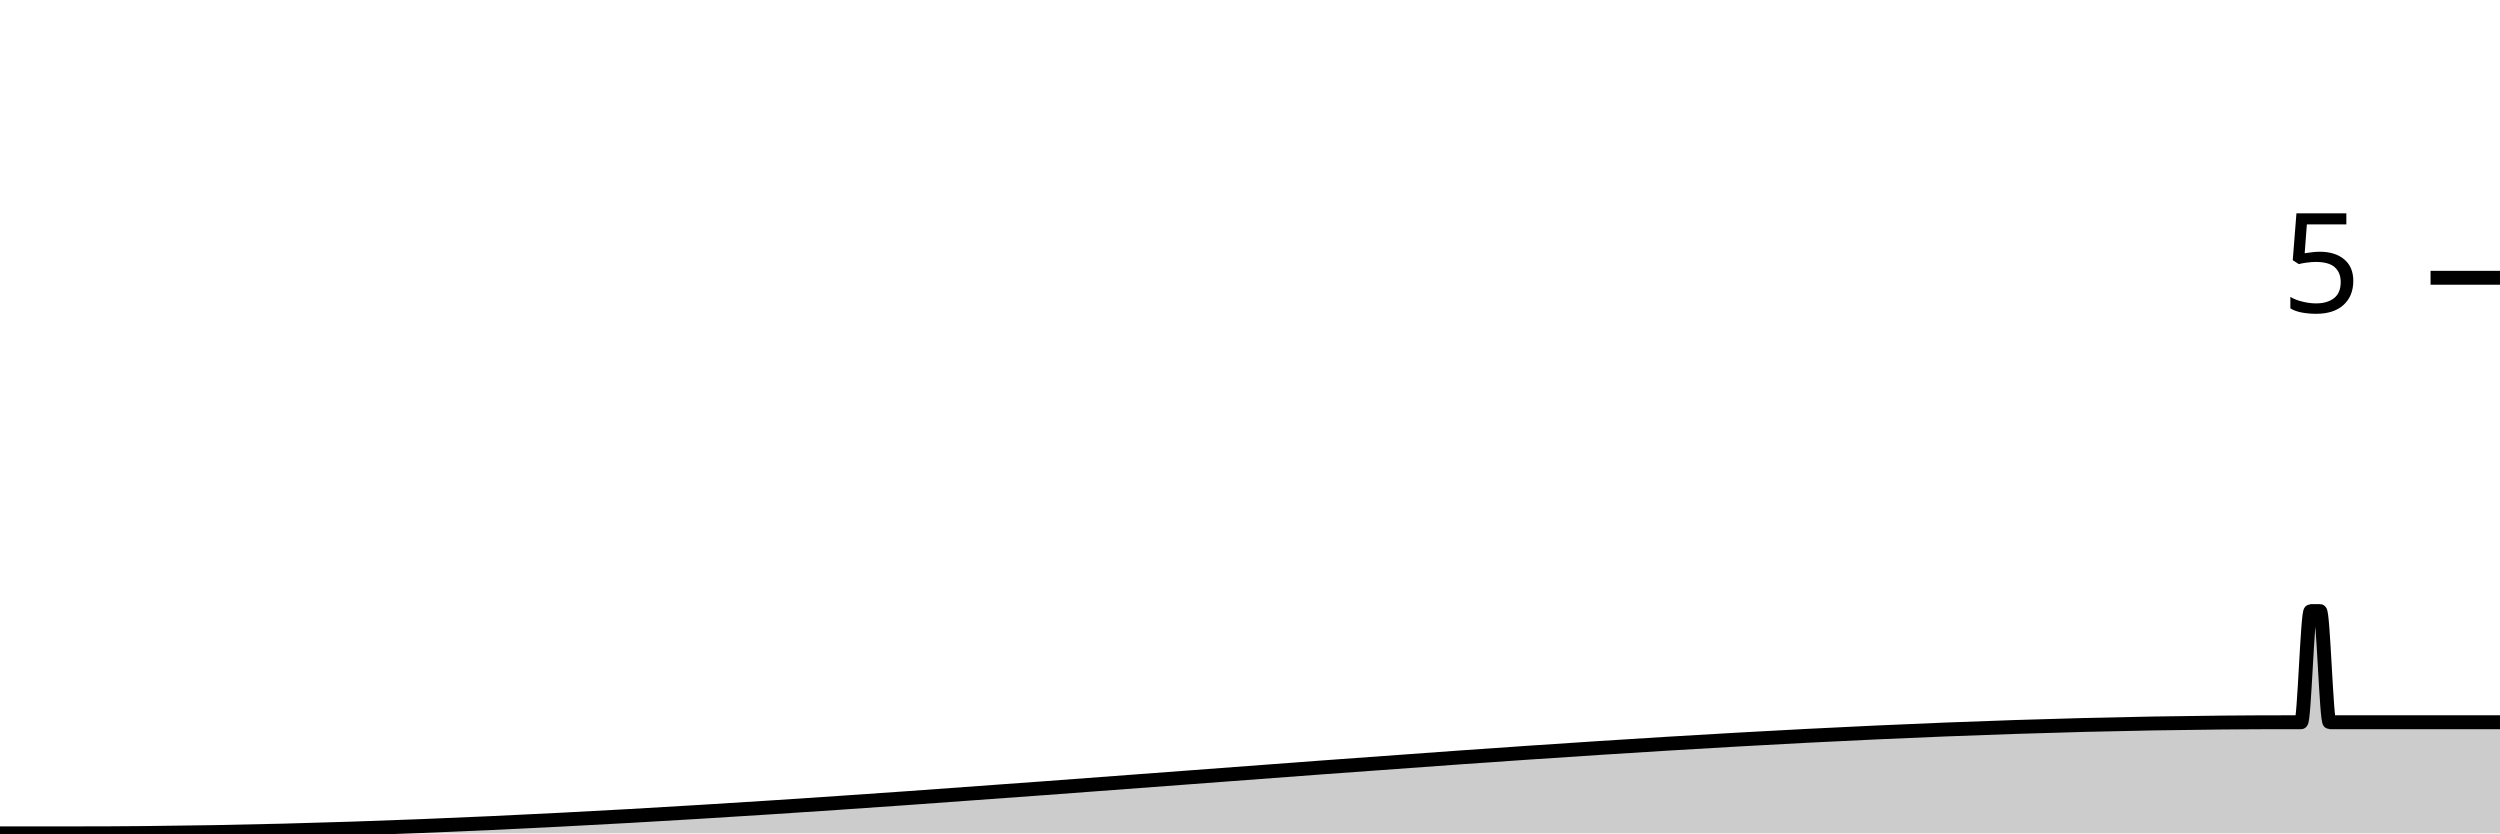
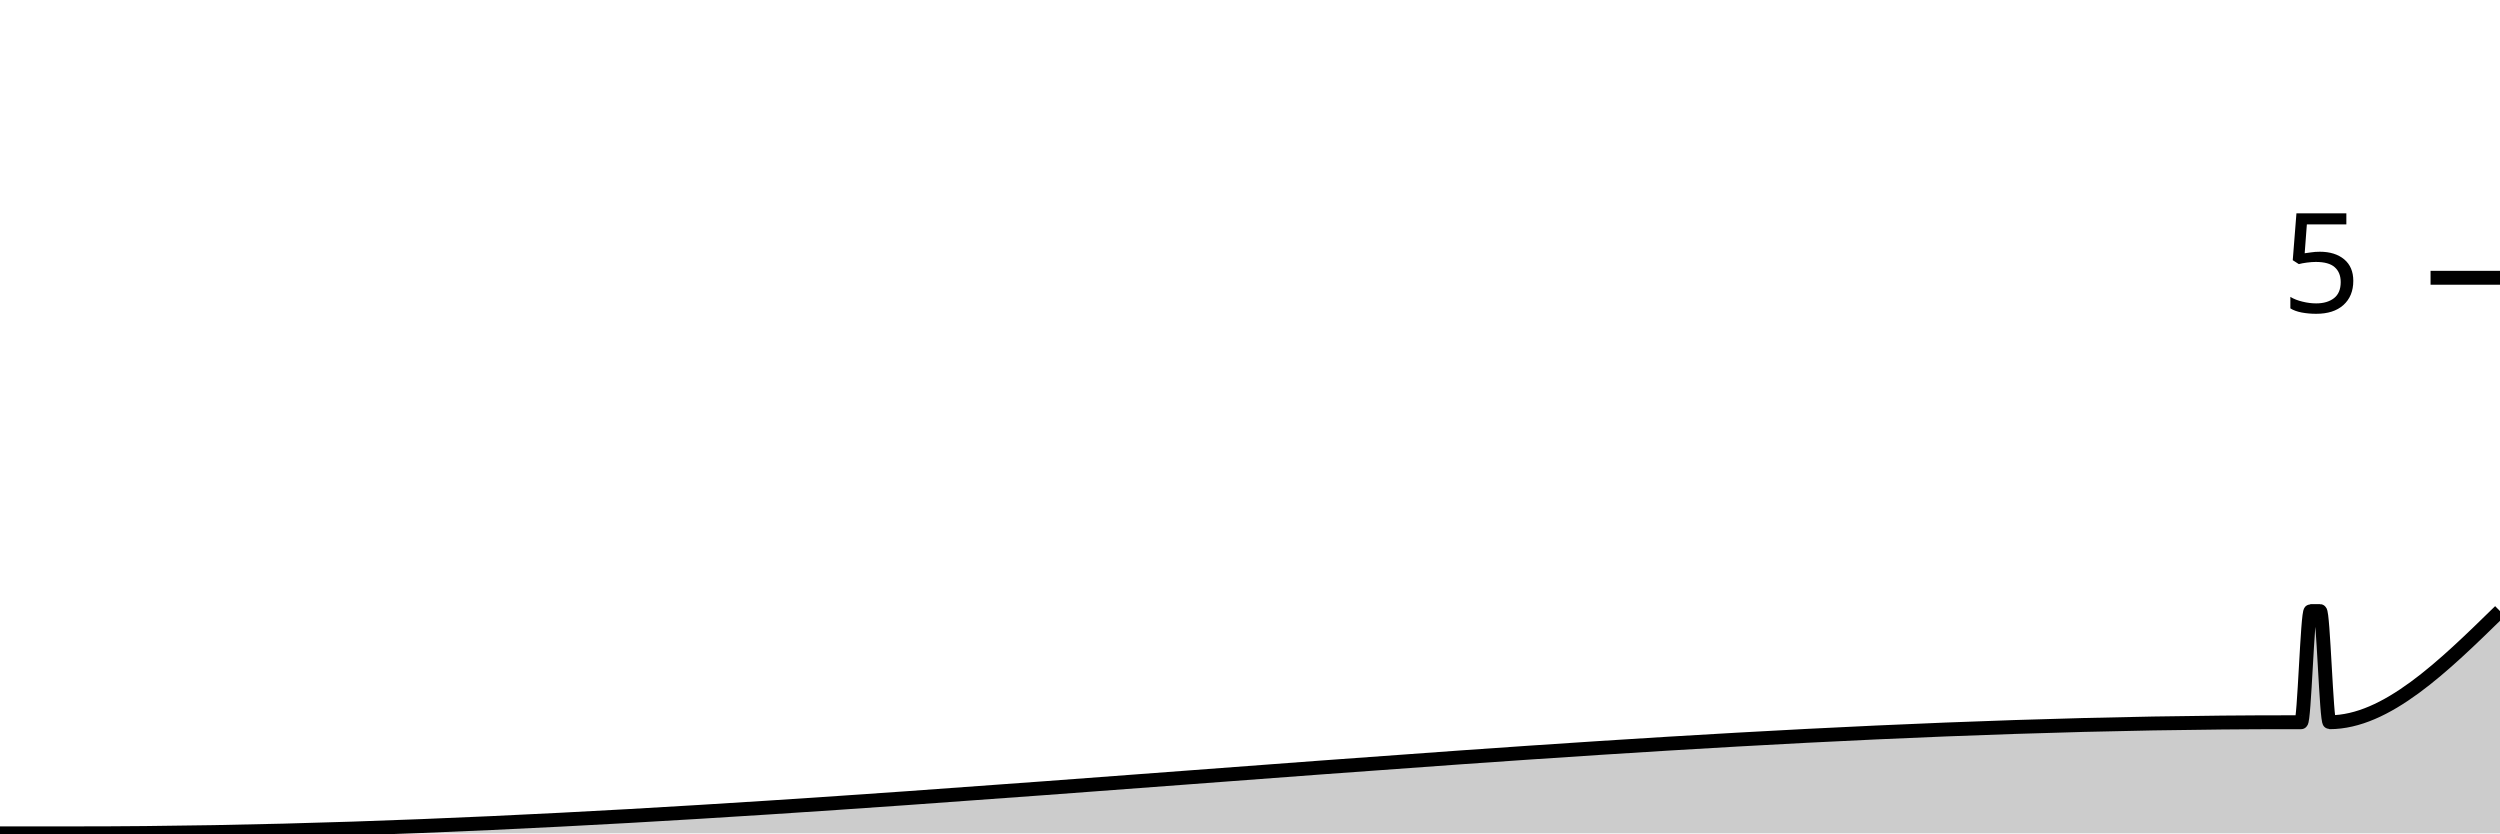
<svg xmlns="http://www.w3.org/2000/svg" viewBox="0 0 180 60">
  <g transform="translate(0,20)">
-     <path class="area" fill="rgba(0, 0, 0, 0.2)" d="M0,40C1.364,40,2.727,40,4.091,40C4.318,40,4.545,40,4.773,40C5,40,5.227,40,5.455,40C58.636,40,111.818,32,165,32C165.227,32,165.455,32,165.682,32C165.909,32,166.136,24,166.364,24C166.591,24,166.818,24,167.045,24C167.273,24,167.5,32,167.727,32C171.818,32,175.909,32,180,32L180,40C175.909,40,171.818,40,167.727,40C167.5,40,167.273,40,167.045,40C166.818,40,166.591,40,166.364,40C166.136,40,165.909,40,165.682,40C165.455,40,165.227,40,165,40C111.818,40,58.636,40,5.455,40C5.227,40,5,40,4.773,40C4.545,40,4.318,40,4.091,40C2.727,40,1.364,40,0,40Z" />
-     <path class="line" stroke="black" fill="none" d="M0,40C1.364,40,2.727,40,4.091,40C4.318,40,4.545,40,4.773,40C5,40,5.227,40,5.455,40C58.636,40,111.818,32,165,32C165.227,32,165.455,32,165.682,32C165.909,32,166.136,24,166.364,24C166.591,24,166.818,24,167.045,24C167.273,24,167.5,32,167.727,32C171.818,32,175.909,32,180,32" />
+     <path class="area" fill="rgba(0, 0, 0, 0.2)" d="M0,40C1.364,40,2.727,40,4.091,40C4.318,40,4.545,40,4.773,40C5,40,5.227,40,5.455,40C58.636,40,111.818,32,165,32C165.227,32,165.455,32,165.682,32C165.909,32,166.136,24,166.364,24C166.591,24,166.818,24,167.045,24C167.273,24,167.5,32,167.727,32C171.818,32,175.909,28,180,24L180,40C175.909,40,171.818,40,167.727,40C167.5,40,167.273,40,167.045,40C166.818,40,166.591,40,166.364,40C166.136,40,165.909,40,165.682,40C165.455,40,165.227,40,165,40C111.818,40,58.636,40,5.455,40C5.227,40,5,40,4.773,40C4.545,40,4.318,40,4.091,40C2.727,40,1.364,40,0,40Z" />
+     <path class="line" stroke="black" fill="none" d="M0,40C1.364,40,2.727,40,4.091,40C4.318,40,4.545,40,4.773,40C5,40,5.227,40,5.455,40C58.636,40,111.818,32,165,32C165.227,32,165.455,32,165.682,32C165.909,32,166.136,24,166.364,24C166.591,24,166.818,24,167.045,24C167.273,24,167.5,32,167.727,32C171.818,32,175.909,28,180,24" />
    <path class="axis-ceiling" stroke-width="1" stroke="black" fill="none" d="M175,0L180,0" />
    <text class="axis-ceiling-label" font-family="sans-serif" text-anchor="end" font-size="10px" x="170" y="2.5">5</text>
  </g>
</svg>
